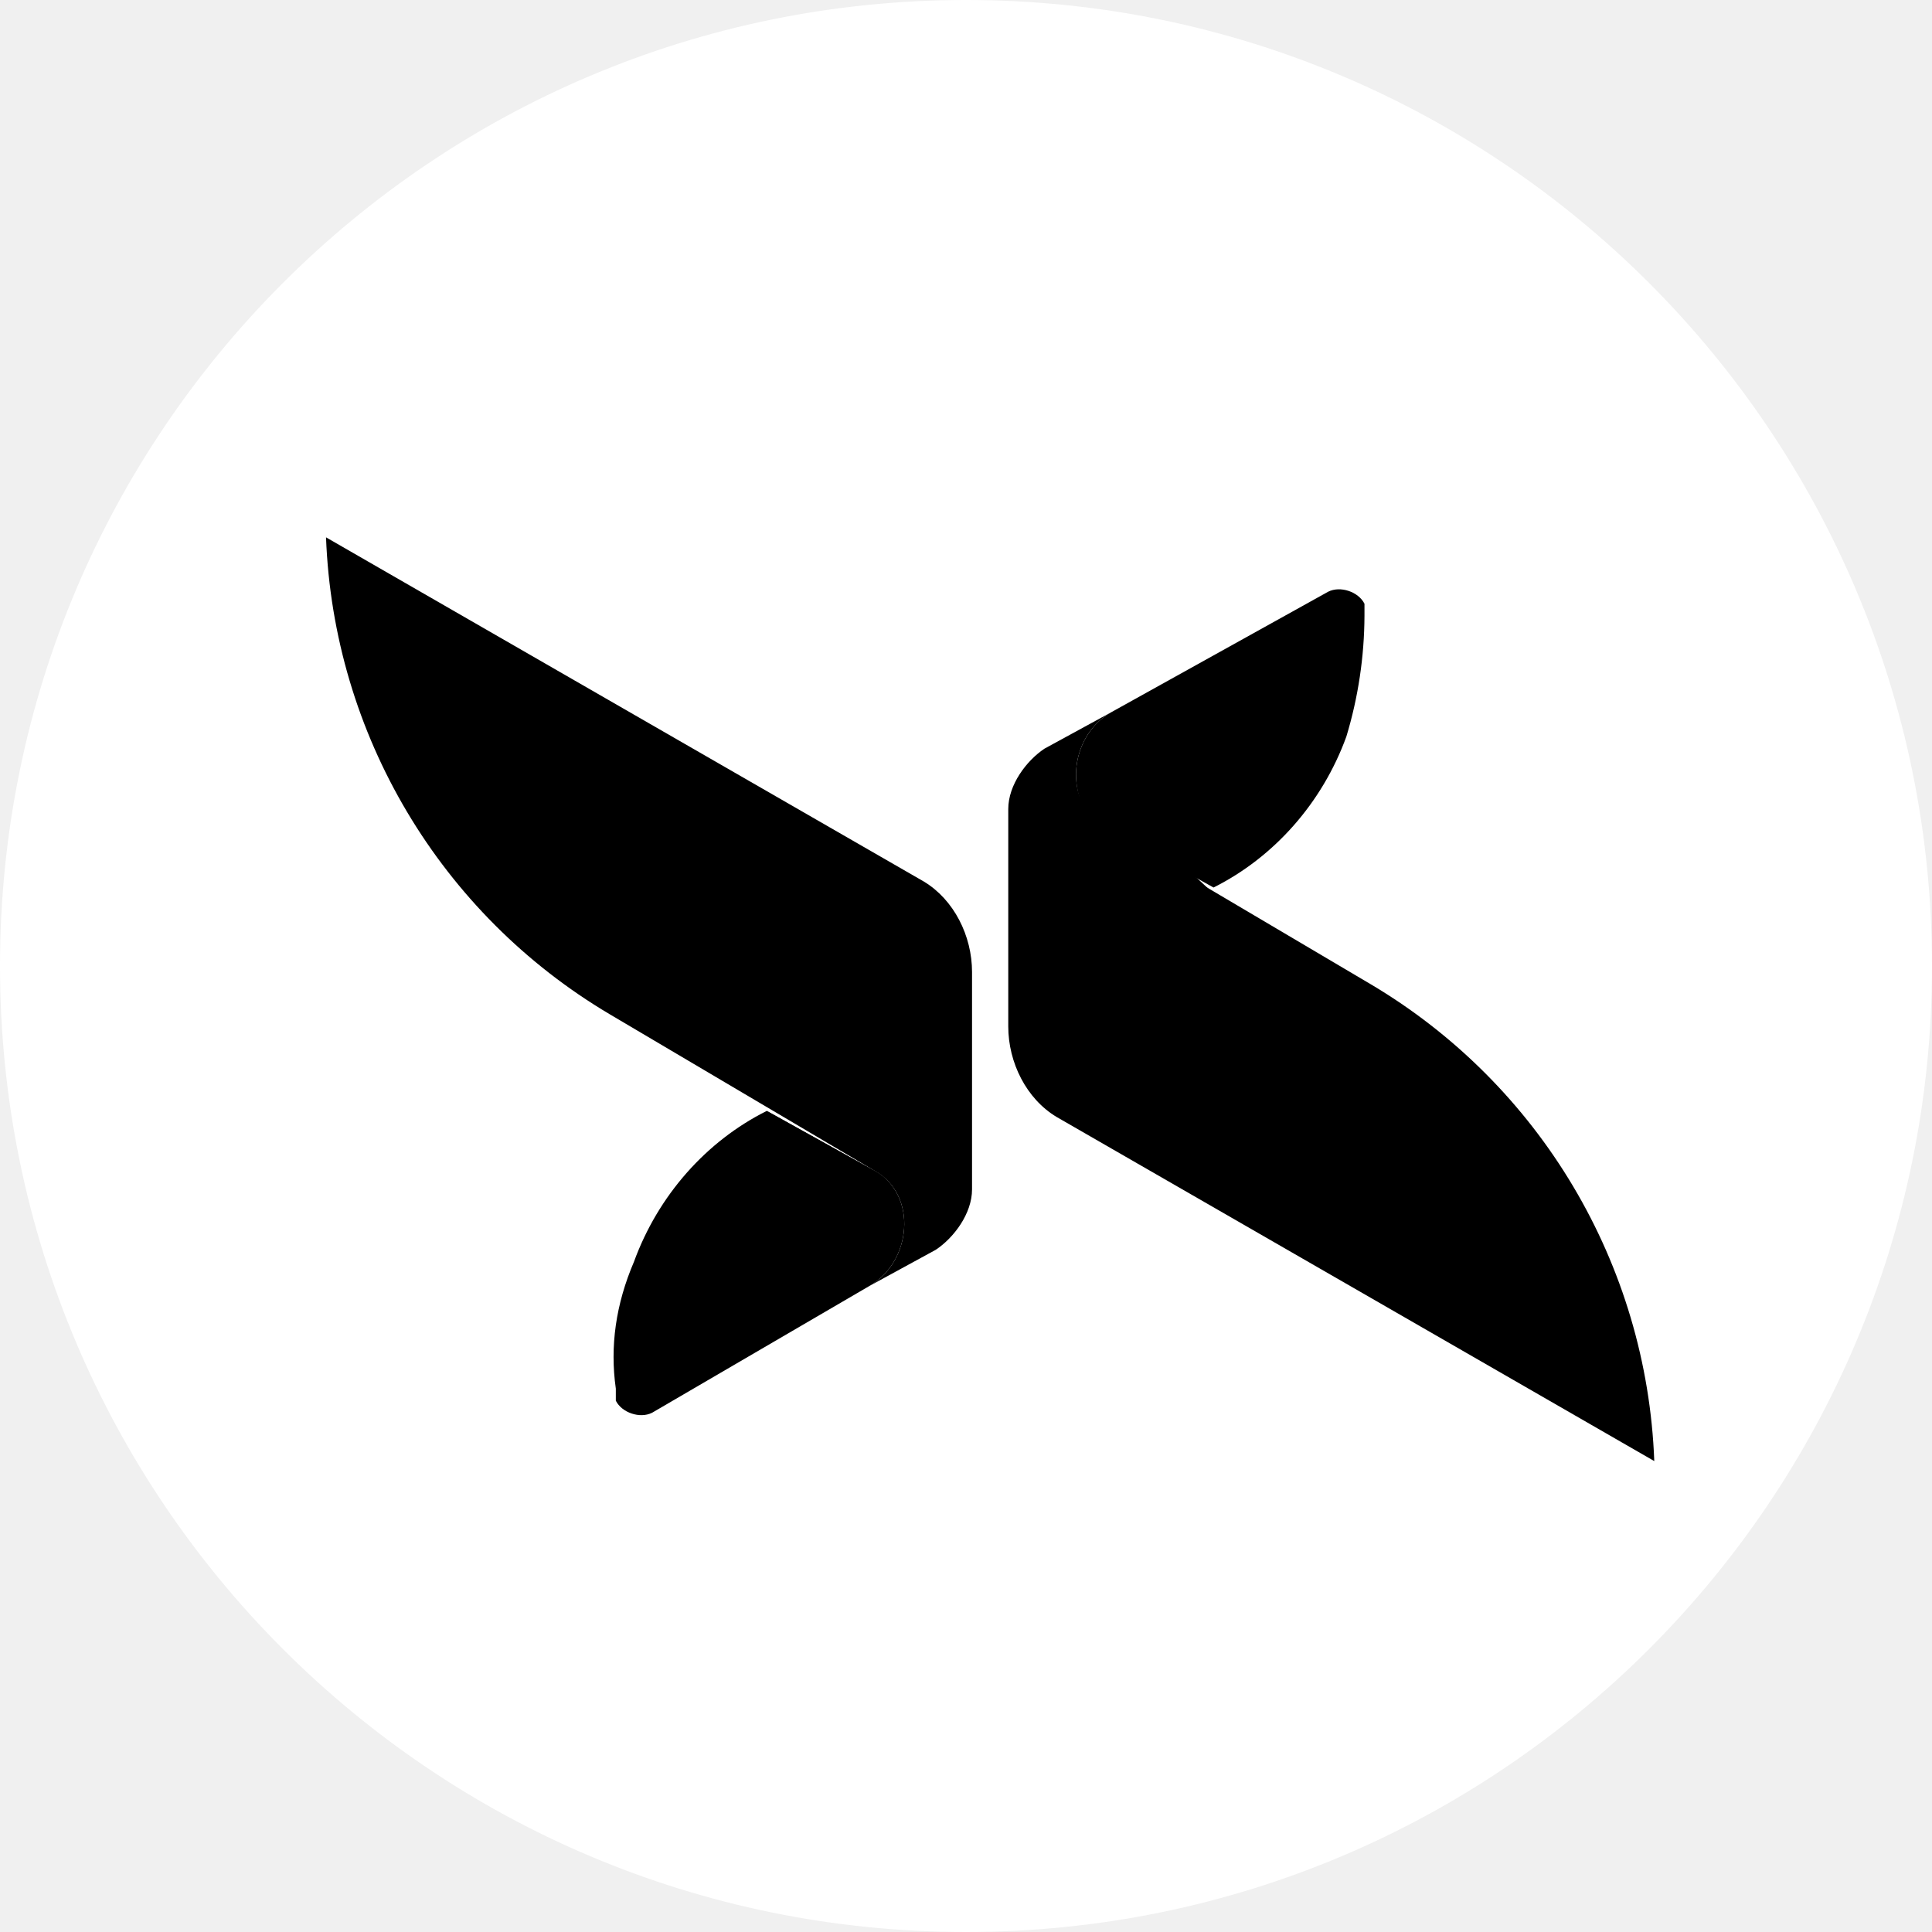
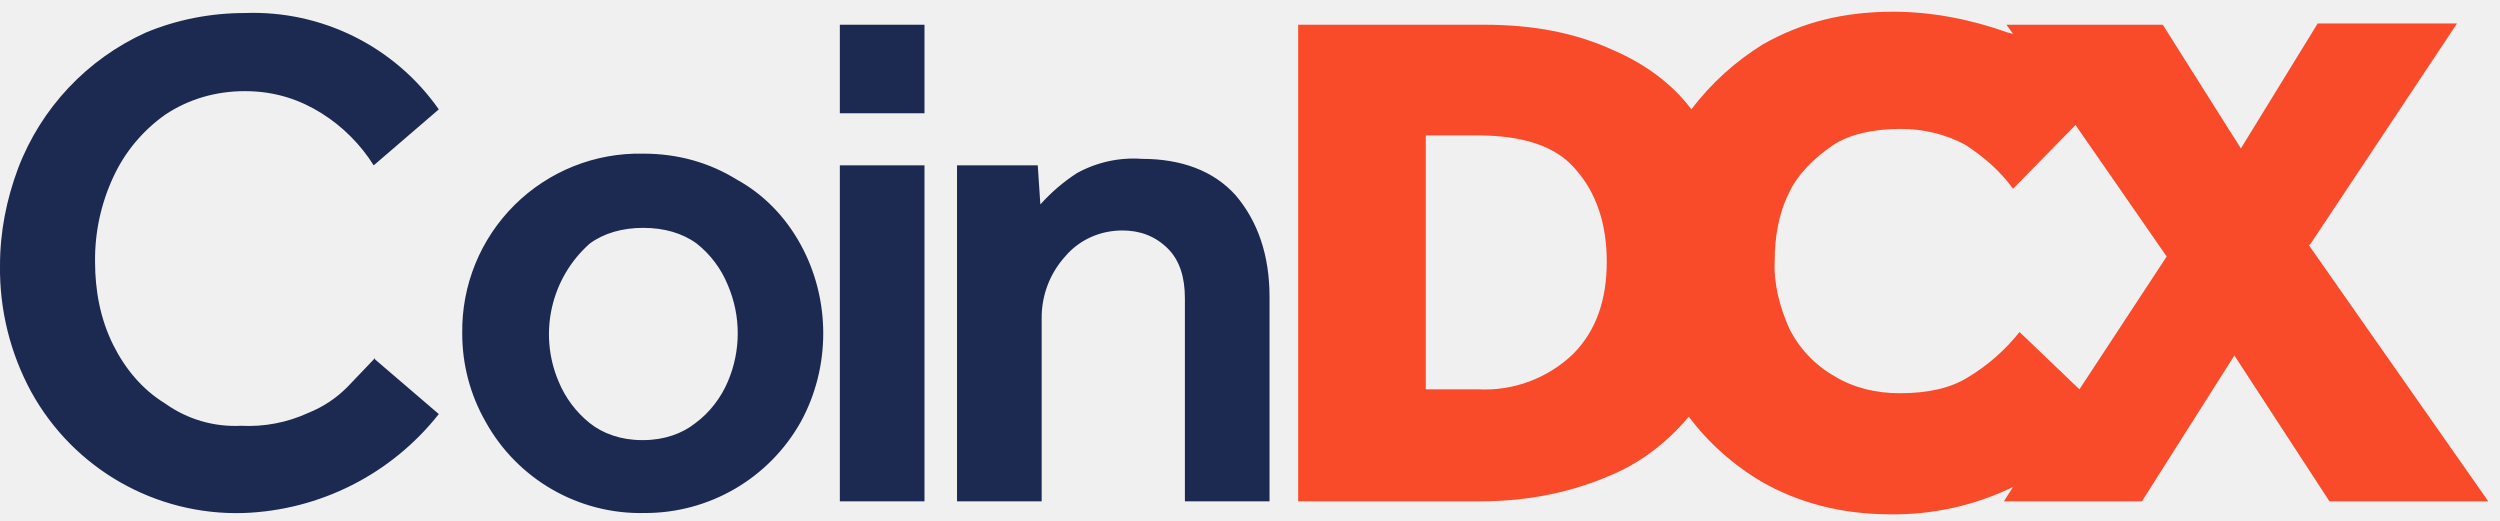
- <svg xmlns="http://www.w3.org/2000/svg" xml:space="preserve" viewBox="0 0 32 32">
-   <circle cx="16" cy="16" r="16" fill="#fff" />
-   <path d="M10.5 20.9c.4-1.1 1.2-2 2.2-2.5l1.8 1c.7.4.6 1.5-.1 1.9l-3.6 2.1c-.2.1-.5 0-.6-.2V23c-.1-.7 0-1.4.3-2.1z" />
-   <path d="M16.1 16.1c0-.6-.3-1.2-.8-1.5L5.4 8.9a9.6 9.6 0 0 0 4.7 7.9l4.4 2.6c.7.4.6 1.5-.1 1.9l1.1-.6c.3-.2.6-.6.6-1v-3.6z" />
-   <path d="m14.5 19.4-1.8-1 1.5 1.4c.4.5.1 1.5.1 1.5.7-.4.9-1.5.2-1.9zm7.8-7.2c-.4 1.1-1.2 2-2.2 2.5l-1.8-1c-.7-.4-.6-1.5.1-1.9l3.6-2c.2-.1.5 0 .6.2v.2a7 7 0 0 1-.3 2z" />
-   <path d="M16.7 17c0 .6.3 1.2.8 1.5l9.9 5.7a9.6 9.6 0 0 0-4.7-7.9l-4.4-2.6c-.7-.4-.6-1.5.1-1.9l-1.1.6c-.3.2-.6.6-.6 1V17z" />
-   <path d="m18.3 13.8 1.8 1-1.5-1.4c-.4-.5-.1-1.5-.1-1.5-.8.3-.9 1.4-.2 1.9z" />
+ <svg xmlns="http://www.w3.org/2000/svg" viewBox="0 0 192 40">
+   <g clip-path="url(#a)">
+     <path fill="#1C2951" d="m28.8 27.6 4.9 4.2a20 20 0 0 1-15 7.6 18 18 0 0 1-16.3-9.3A19.8 19.8 0 0 1 0 20.4c0-2.6.5-5.1 1.4-7.5a18.8 18.8 0 0 1 9.8-10.4c2.4-1 5-1.5 7.6-1.5a17.4 17.4 0 0 1 14.9 7.4l-5 4.3c-1-1.6-2.4-3-4-4S21.2 7 18.8 7c-2.2 0-4.3.6-6.1 1.8a12 12 0 0 0-4 4.8 15 15 0 0 0-1.4 6.5c0 2.2.4 4.4 1.4 6.4.9 1.8 2.2 3.4 4 4.5a9.2 9.2 0 0 0 5.8 1.7 11 11 0 0 0 5.2-1 8.8 8.8 0 0 0 3-2l2.1-2.2zm6.7-2a13.6 13.6 0 0 1 13.9-13.8c2.7 0 5.1.7 7.2 2 2 1.1 3.7 2.8 4.9 5 2.3 4.2 2.3 9.4 0 13.6a13.7 13.7 0 0 1-12 7 13.6 13.6 0 0 1-12.2-7 13.6 13.6 0 0 1-1.8-6.8zm13.9 8.2c1.6 0 3-.5 4-1.3 1.1-.8 2-2 2.5-3.2a9.4 9.4 0 0 0 0-7.4 7.8 7.8 0 0 0-2.4-3.2c-1.1-.8-2.5-1.2-4.1-1.2s-3 .4-4.1 1.2a9.3 9.3 0 0 0-2.4 10.6 8 8 0 0 0 2.4 3.2c1 .8 2.4 1.3 4 1.3zM64.5 8.7V1.9H71v6.8h-6.5zm0 29.8V12.7H71v25.8h-6.5zm9 0V12.7h6.2l.2 3a14 14 0 0 1 2.8-2.4 9 9 0 0 1 5-1.1c3 0 5.5.9 7.2 2.8 1.7 2 2.6 4.6 2.6 7.8v15.7H91V22.9c0-1.6-.4-2.9-1.3-3.8-1-1-2.2-1.4-3.5-1.4-1.7 0-3.3.7-4.4 2a7 7 0 0 0-1.8 4.8v14h-6.5z" />
+     <path fill="#F94A29" d="m177.4 18.8 11.3-17H178l-5.9 9.6-6-9.5h-12l.5.7-.4-.1c-2.8-1-5.8-1.6-8.8-1.6-3.8 0-7 .8-10 2.5-2.1 1.3-4 3-5.5 5-1.5-2-3.6-3.5-5.9-4.5-3-1.4-6.3-2-10-2H99.7v36.6h14c3.7 0 7-.7 10-2 2.4-1 4.4-2.6 6-4.5 1.5 2 3.4 3.7 5.6 5 2.8 1.6 6.1 2.5 9.9 2.5a21 21 0 0 0 9.4-2.1l-.7 1.1h10.6l7.1-11.2 7.3 11.2h12.2l-13.8-19.7zm-56.6 8.4a9.8 9.8 0 0 1-7.3 2.7h-4V10.4h4c3.4 0 6 .8 7.5 2.6 1.6 1.8 2.4 4.2 2.4 7.1s-.8 5.3-2.6 7.1zm38.9 2.7-4.6-4.4a14.8 14.8 0 0 1-4 3.5c-1.3.8-3 1.2-5.2 1.2-1.8 0-3.5-.4-5-1.3a8.7 8.7 0 0 1-3.5-3.7c-.7-1.6-1.2-3.4-1.1-5.2 0-1.8.3-3.6 1.1-5.2.7-1.5 2-2.7 3.3-3.6s3.2-1.3 5.3-1.3c1.7 0 3.4.4 4.9 1.2 1.4.9 2.7 2 3.7 3.4l4.8-4.9 7 10.1-6.7 10.2z" />
+   </g>
+   <defs>
+     <clipPath id="a">
+       <path fill="#fff" d="M0 0h191.1v40H0z" />
+     </clipPath>
+   </defs>
</svg>
